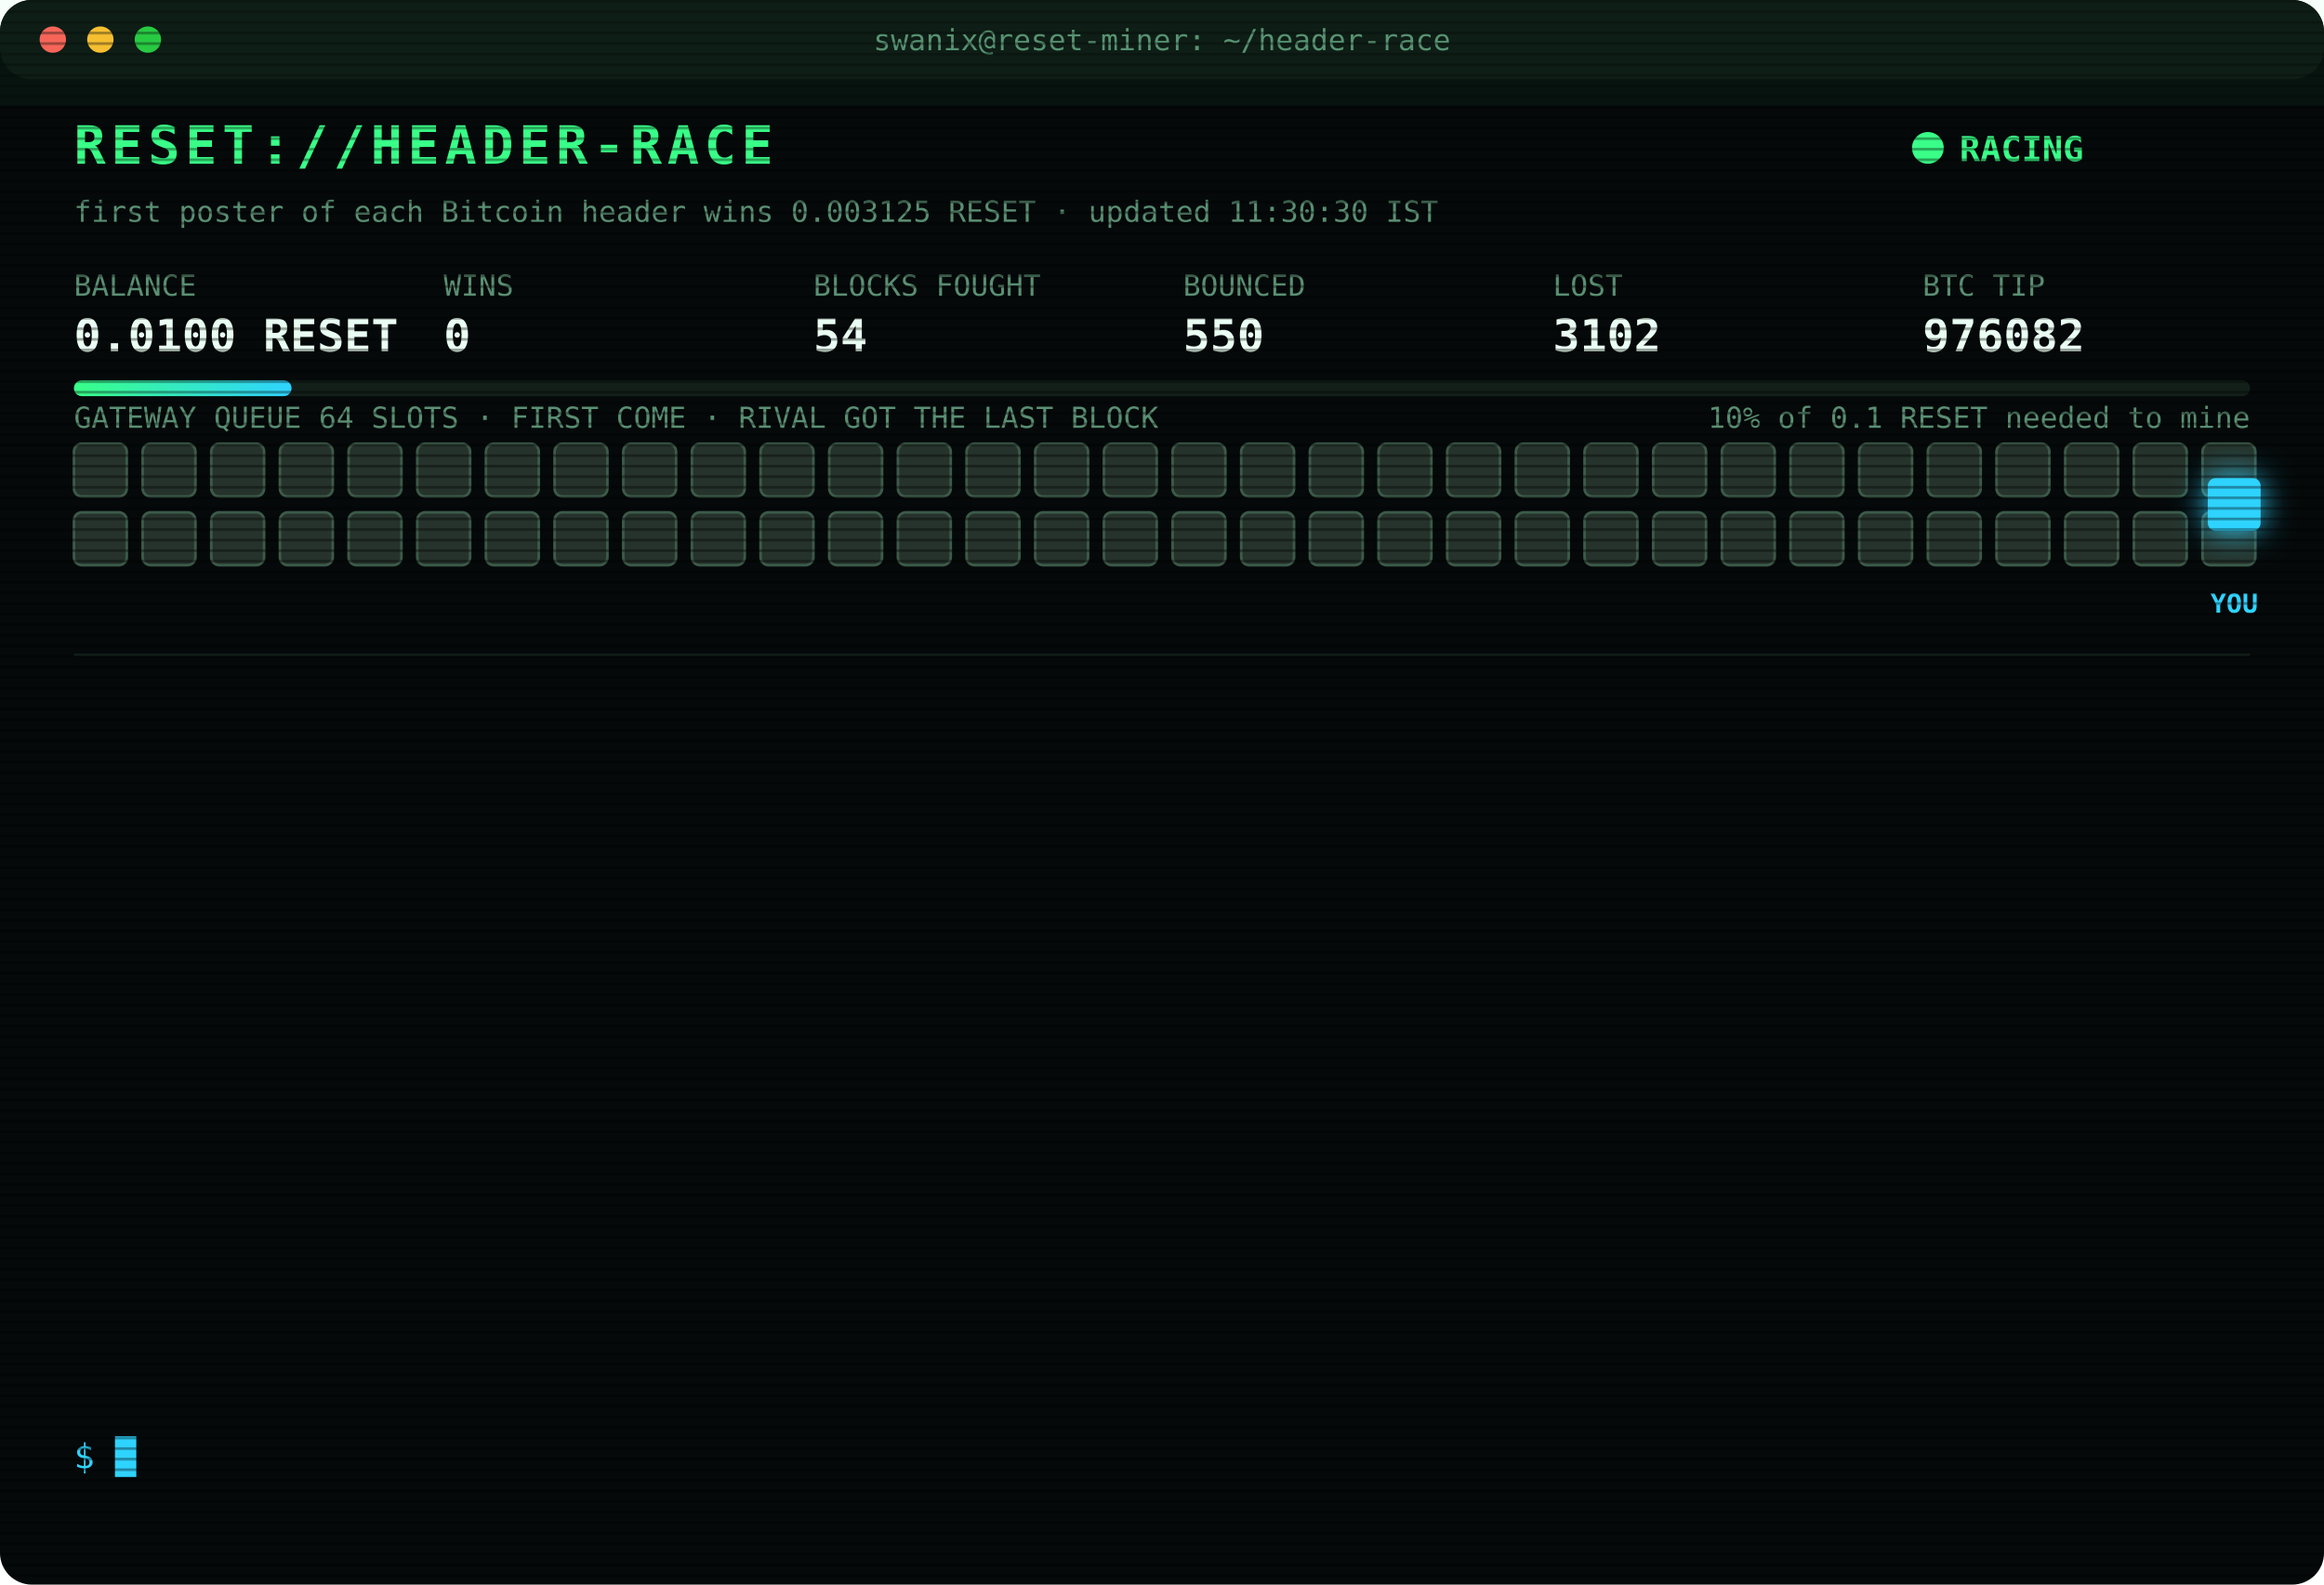
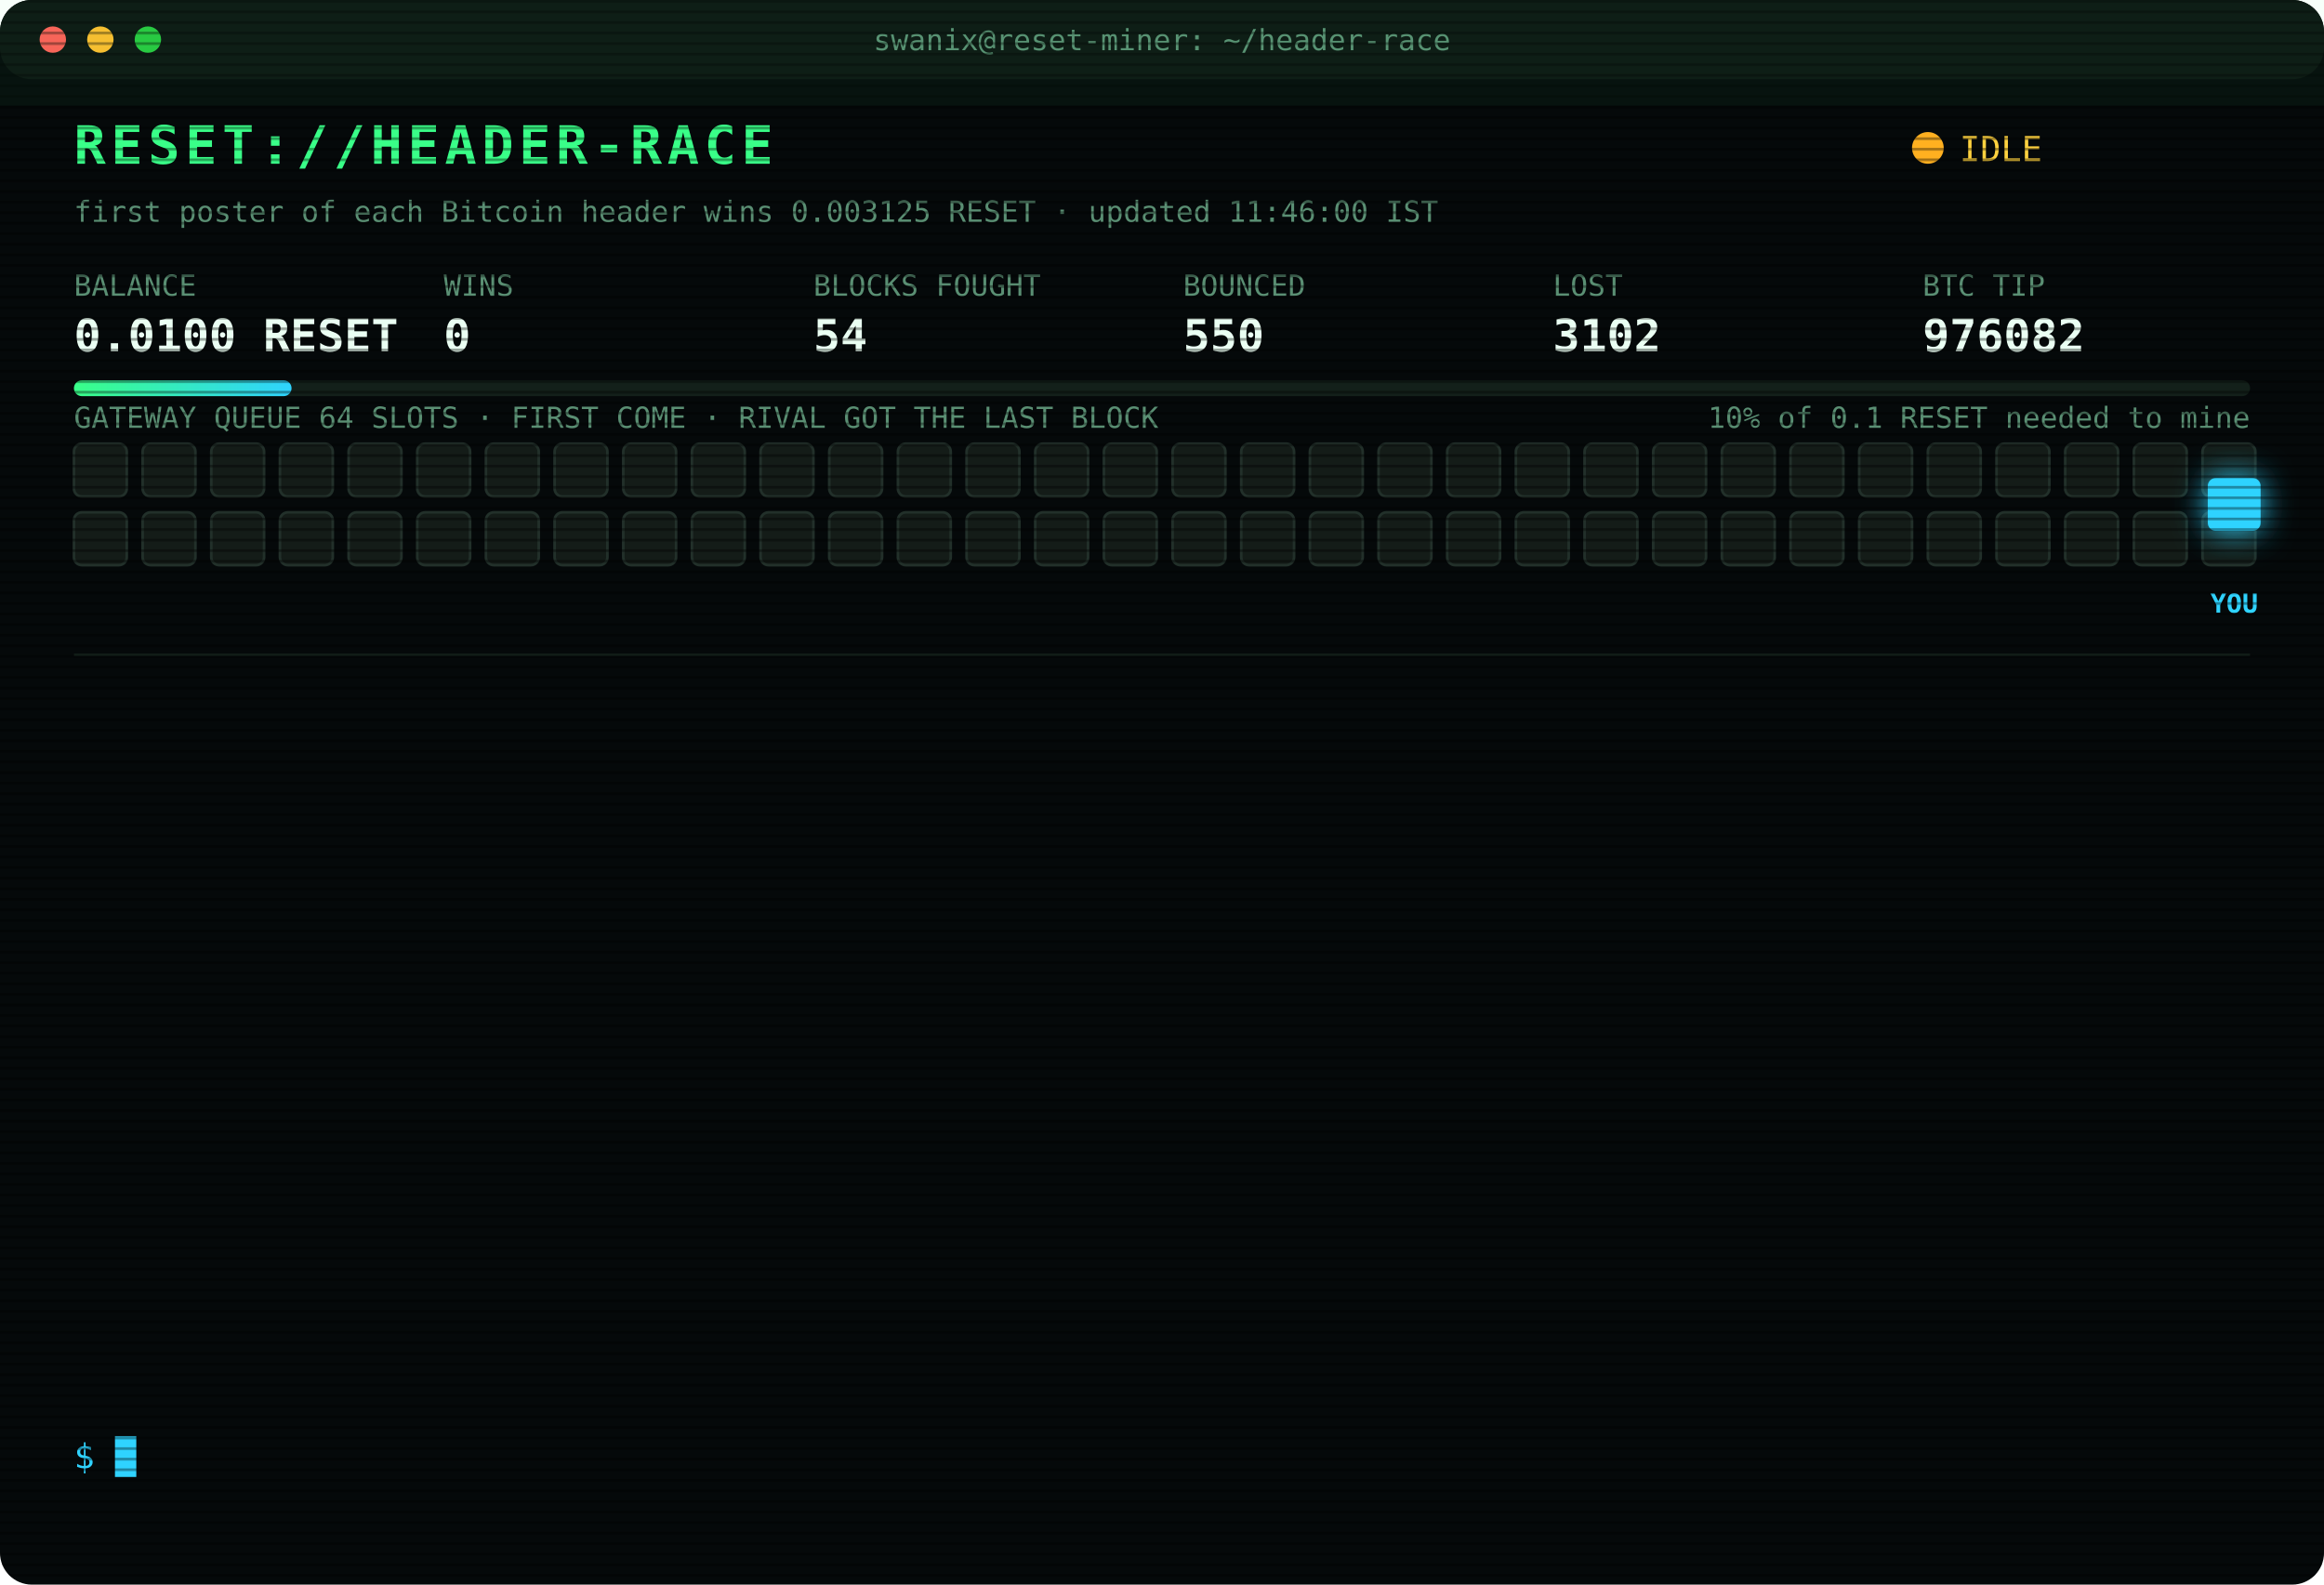
<svg xmlns="http://www.w3.org/2000/svg" width="880" height="600" viewBox="0 0 880 600" font-family="ui-monospace,SFMono-Regular,Menlo,Consolas,monospace">
  <style>
text{font-size:13px;fill:#7CFFB2}
.title{font-size:20px;font-weight:700;fill:#39FF88;letter-spacing:2px;animation:glitch 3s infinite steps(1)}
.sub{fill:#2fd3ff}.k{fill:#5a8f73;font-size:11px}.v{font-size:17px;font-weight:700;fill:#eafff3}
.ts{fill:#3f6b56}.boot{fill:#2fd3ff}.dim{fill:#5a8f73}.bad{fill:#ff4d6d}.warn{fill:#ffd23f}.mag{fill:#ff5cf0}.win{fill:#39FF88;font-weight:700}
.tag{font-size:10px;fill:#2fd3ff;font-weight:700}
.rival{fill:#26332c;stroke:#3c5a49;animation:jam 1.2s infinite alternate}
.idle{fill:#141c18;stroke:#22302a;animation:breathe 4s infinite}
.me{fill:#2fd3ff;filter:drop-shadow(0 0 6px #2fd3ff)}
.hover{animation:nudge 1.1s infinite ease-in-out}.bounce{animation:kick 1.4s infinite}
.ln{opacity:0;animation:in .4s forwards}
.cur{animation:blink 1s infinite steps(1)}
.scan{animation:scan 6s infinite linear}
.led{animation:blink 1.4s infinite}
@keyframes in{from{opacity:0;transform:translateX(-6px)}to{opacity:1;transform:none}}
@keyframes blink{50%{opacity:0}}
@keyframes jam{to{fill:#33463b}}
@keyframes breathe{50%{opacity:.4}}
@keyframes nudge{50%{transform:translateX(-10px)}}
@keyframes kick{0%,100%{transform:none}30%{transform:translateX(-14px)}55%{transform:translateX(10px) translateY(-6px)}}
@keyframes glitch{0%,92%{transform:none}93%{transform:translateX(2px);fill:#ff4d6d}95%{transform:translateX(-2px);fill:#2fd3ff}97%{transform:none}}
@keyframes scan{from{transform:translateY(-40px)}to{transform:translateY(600px)}}
</style>
  <defs>
    <pattern id="sl" width="4" height="4" patternUnits="userSpaceOnUse">
      <rect width="4" height="1" fill="#000" opacity=".35" />
    </pattern>
    <linearGradient id="bar">
      <stop offset="0" stop-color="#39FF88" />
      <stop offset="1" stop-color="#2fd3ff" />
    </linearGradient>
  </defs>
  <rect width="880" height="600" rx="12" fill="#05090a" />
  <rect width="880" height="30" rx="12" fill="#0d1512" />
  <circle cx="20" cy="15" r="5" fill="#ff5f57" />
  <circle cx="38" cy="15" r="5" fill="#febc2e" />
  <circle cx="56" cy="15" r="5" fill="#28c840" />
  <text x="440" y="19" text-anchor="middle" class="k">swanix@reset-miner: ~/header-race</text>
  <text x="28" y="62" class="title">RESET://HEADER-RACE</text>
-   <circle class="led" cx="730" cy="56" r="6" fill="#39FF88" />
-   <text x="742" y="61" class="win">RACING</text>
-   <text x="28" y="84" class="k">first poster of each Bitcoin header wins 0.003125 RESET · updated 11:30:30 IST</text>
+   <circle class="led" cx="730" cy="56" r="6" fill="#ffb020" />
+   <text x="742" y="61" class="warn">IDLE</text>
+   <text x="28" y="84" class="k">first poster of each Bitcoin header wins 0.003125 RESET · updated 11:46:00 IST</text>
  <text x="28" y="112" class="k">BALANCE</text>
  <text x="28" y="133" class="v">0.0100 RESET</text>
  <text x="168" y="112" class="k">WINS</text>
  <text x="168" y="133" class="v">0</text>
  <text x="308" y="112" class="k">BLOCKS FOUGHT</text>
  <text x="308" y="133" class="v">54</text>
  <text x="448" y="112" class="k">BOUNCED</text>
  <text x="448" y="133" class="v">550</text>
  <text x="588" y="112" class="k">LOST</text>
  <text x="588" y="133" class="v">3102</text>
  <text x="728" y="112" class="k">BTC TIP</text>
  <text x="728" y="133" class="v">976082</text>
  <rect x="28" y="144" width="824" height="6" rx="3" fill="#13201a" />
  <rect x="28" y="144" width="82.4" height="6" rx="3" fill="url(#bar)" />
  <text x="852" y="162" text-anchor="end" class="k">10% of 0.1 RESET needed to mine</text>
  <text x="28" y="162" class="k">GATEWAY QUEUE 64 SLOTS · FIRST COME · RIVAL GOT THE LAST BLOCK</text>
-   <rect class="rival" x="28" y="168" width="20" height="20" rx="3" style="animation-delay:0.00s" />
-   <rect class="rival" x="54" y="168" width="20" height="20" rx="3" style="animation-delay:0.05s" />
-   <rect class="rival" x="80" y="168" width="20" height="20" rx="3" style="animation-delay:0.10s" />
-   <rect class="rival" x="106" y="168" width="20" height="20" rx="3" style="animation-delay:0.15s" />
-   <rect class="rival" x="132" y="168" width="20" height="20" rx="3" style="animation-delay:0.20s" />
-   <rect class="rival" x="158" y="168" width="20" height="20" rx="3" style="animation-delay:0.25s" />
-   <rect class="rival" x="184" y="168" width="20" height="20" rx="3" style="animation-delay:0.30s" />
-   <rect class="rival" x="210" y="168" width="20" height="20" rx="3" style="animation-delay:0.35s" />
-   <rect class="rival" x="236" y="168" width="20" height="20" rx="3" style="animation-delay:0.40s" />
-   <rect class="rival" x="262" y="168" width="20" height="20" rx="3" style="animation-delay:0.45s" />
-   <rect class="rival" x="288" y="168" width="20" height="20" rx="3" style="animation-delay:0.50s" />
-   <rect class="rival" x="314" y="168" width="20" height="20" rx="3" style="animation-delay:0.55s" />
-   <rect class="rival" x="340" y="168" width="20" height="20" rx="3" style="animation-delay:0.60s" />
-   <rect class="rival" x="366" y="168" width="20" height="20" rx="3" style="animation-delay:0.65s" />
-   <rect class="rival" x="392" y="168" width="20" height="20" rx="3" style="animation-delay:0.70s" />
-   <rect class="rival" x="418" y="168" width="20" height="20" rx="3" style="animation-delay:0.75s" />
-   <rect class="rival" x="444" y="168" width="20" height="20" rx="3" style="animation-delay:0.80s" />
-   <rect class="rival" x="470" y="168" width="20" height="20" rx="3" style="animation-delay:0.85s" />
-   <rect class="rival" x="496" y="168" width="20" height="20" rx="3" style="animation-delay:0.90s" />
-   <rect class="rival" x="522" y="168" width="20" height="20" rx="3" style="animation-delay:0.95s" />
-   <rect class="rival" x="548" y="168" width="20" height="20" rx="3" style="animation-delay:1.00s" />
-   <rect class="rival" x="574" y="168" width="20" height="20" rx="3" style="animation-delay:1.05s" />
-   <rect class="rival" x="600" y="168" width="20" height="20" rx="3" style="animation-delay:1.10s" />
-   <rect class="rival" x="626" y="168" width="20" height="20" rx="3" style="animation-delay:1.15s" />
-   <rect class="rival" x="652" y="168" width="20" height="20" rx="3" style="animation-delay:1.20s" />
-   <rect class="rival" x="678" y="168" width="20" height="20" rx="3" style="animation-delay:1.25s" />
-   <rect class="rival" x="704" y="168" width="20" height="20" rx="3" style="animation-delay:1.30s" />
-   <rect class="rival" x="730" y="168" width="20" height="20" rx="3" style="animation-delay:1.35s" />
-   <rect class="rival" x="756" y="168" width="20" height="20" rx="3" style="animation-delay:1.40s" />
-   <rect class="rival" x="782" y="168" width="20" height="20" rx="3" style="animation-delay:1.45s" />
-   <rect class="rival" x="808" y="168" width="20" height="20" rx="3" style="animation-delay:1.50s" />
-   <rect class="rival" x="834" y="168" width="20" height="20" rx="3" style="animation-delay:1.55s" />
-   <rect class="rival" x="28" y="194" width="20" height="20" rx="3" style="animation-delay:1.60s" />
-   <rect class="rival" x="54" y="194" width="20" height="20" rx="3" style="animation-delay:1.65s" />
-   <rect class="rival" x="80" y="194" width="20" height="20" rx="3" style="animation-delay:1.70s" />
-   <rect class="rival" x="106" y="194" width="20" height="20" rx="3" style="animation-delay:1.75s" />
-   <rect class="rival" x="132" y="194" width="20" height="20" rx="3" style="animation-delay:1.80s" />
-   <rect class="rival" x="158" y="194" width="20" height="20" rx="3" style="animation-delay:1.85s" />
-   <rect class="rival" x="184" y="194" width="20" height="20" rx="3" style="animation-delay:1.90s" />
-   <rect class="rival" x="210" y="194" width="20" height="20" rx="3" style="animation-delay:1.95s" />
-   <rect class="rival" x="236" y="194" width="20" height="20" rx="3" style="animation-delay:2.00s" />
-   <rect class="rival" x="262" y="194" width="20" height="20" rx="3" style="animation-delay:2.05s" />
-   <rect class="rival" x="288" y="194" width="20" height="20" rx="3" style="animation-delay:2.10s" />
-   <rect class="rival" x="314" y="194" width="20" height="20" rx="3" style="animation-delay:2.15s" />
-   <rect class="rival" x="340" y="194" width="20" height="20" rx="3" style="animation-delay:2.20s" />
-   <rect class="rival" x="366" y="194" width="20" height="20" rx="3" style="animation-delay:2.25s" />
-   <rect class="rival" x="392" y="194" width="20" height="20" rx="3" style="animation-delay:2.30s" />
-   <rect class="rival" x="418" y="194" width="20" height="20" rx="3" style="animation-delay:2.35s" />
-   <rect class="rival" x="444" y="194" width="20" height="20" rx="3" style="animation-delay:2.40s" />
-   <rect class="rival" x="470" y="194" width="20" height="20" rx="3" style="animation-delay:2.45s" />
-   <rect class="rival" x="496" y="194" width="20" height="20" rx="3" style="animation-delay:2.50s" />
-   <rect class="rival" x="522" y="194" width="20" height="20" rx="3" style="animation-delay:2.55s" />
-   <rect class="rival" x="548" y="194" width="20" height="20" rx="3" style="animation-delay:2.60s" />
-   <rect class="rival" x="574" y="194" width="20" height="20" rx="3" style="animation-delay:2.65s" />
-   <rect class="rival" x="600" y="194" width="20" height="20" rx="3" style="animation-delay:2.70s" />
-   <rect class="rival" x="626" y="194" width="20" height="20" rx="3" style="animation-delay:2.75s" />
-   <rect class="rival" x="652" y="194" width="20" height="20" rx="3" style="animation-delay:2.80s" />
-   <rect class="rival" x="678" y="194" width="20" height="20" rx="3" style="animation-delay:2.85s" />
-   <rect class="rival" x="704" y="194" width="20" height="20" rx="3" style="animation-delay:2.90s" />
-   <rect class="rival" x="730" y="194" width="20" height="20" rx="3" style="animation-delay:2.95s" />
-   <rect class="rival" x="756" y="194" width="20" height="20" rx="3" style="animation-delay:3.00s" />
-   <rect class="rival" x="782" y="194" width="20" height="20" rx="3" style="animation-delay:3.05s" />
-   <rect class="rival" x="808" y="194" width="20" height="20" rx="3" style="animation-delay:3.10s" />
-   <rect class="rival" x="834" y="194" width="20" height="20" rx="3" style="animation-delay:3.15s" />
+   <rect class="idle" x="28" y="168" width="20" height="20" rx="3" style="animation-delay:0.00s" />
+   <rect class="idle" x="54" y="168" width="20" height="20" rx="3" style="animation-delay:0.05s" />
+   <rect class="idle" x="80" y="168" width="20" height="20" rx="3" style="animation-delay:0.10s" />
+   <rect class="idle" x="106" y="168" width="20" height="20" rx="3" style="animation-delay:0.15s" />
+   <rect class="idle" x="132" y="168" width="20" height="20" rx="3" style="animation-delay:0.20s" />
+   <rect class="idle" x="158" y="168" width="20" height="20" rx="3" style="animation-delay:0.25s" />
+   <rect class="idle" x="184" y="168" width="20" height="20" rx="3" style="animation-delay:0.30s" />
+   <rect class="idle" x="210" y="168" width="20" height="20" rx="3" style="animation-delay:0.35s" />
+   <rect class="idle" x="236" y="168" width="20" height="20" rx="3" style="animation-delay:0.40s" />
+   <rect class="idle" x="262" y="168" width="20" height="20" rx="3" style="animation-delay:0.45s" />
+   <rect class="idle" x="288" y="168" width="20" height="20" rx="3" style="animation-delay:0.50s" />
+   <rect class="idle" x="314" y="168" width="20" height="20" rx="3" style="animation-delay:0.55s" />
+   <rect class="idle" x="340" y="168" width="20" height="20" rx="3" style="animation-delay:0.60s" />
+   <rect class="idle" x="366" y="168" width="20" height="20" rx="3" style="animation-delay:0.65s" />
+   <rect class="idle" x="392" y="168" width="20" height="20" rx="3" style="animation-delay:0.70s" />
+   <rect class="idle" x="418" y="168" width="20" height="20" rx="3" style="animation-delay:0.75s" />
+   <rect class="idle" x="444" y="168" width="20" height="20" rx="3" style="animation-delay:0.80s" />
+   <rect class="idle" x="470" y="168" width="20" height="20" rx="3" style="animation-delay:0.85s" />
+   <rect class="idle" x="496" y="168" width="20" height="20" rx="3" style="animation-delay:0.90s" />
+   <rect class="idle" x="522" y="168" width="20" height="20" rx="3" style="animation-delay:0.95s" />
+   <rect class="idle" x="548" y="168" width="20" height="20" rx="3" style="animation-delay:1.00s" />
+   <rect class="idle" x="574" y="168" width="20" height="20" rx="3" style="animation-delay:1.05s" />
+   <rect class="idle" x="600" y="168" width="20" height="20" rx="3" style="animation-delay:1.10s" />
+   <rect class="idle" x="626" y="168" width="20" height="20" rx="3" style="animation-delay:1.15s" />
+   <rect class="idle" x="652" y="168" width="20" height="20" rx="3" style="animation-delay:1.20s" />
+   <rect class="idle" x="678" y="168" width="20" height="20" rx="3" style="animation-delay:1.25s" />
+   <rect class="idle" x="704" y="168" width="20" height="20" rx="3" style="animation-delay:1.30s" />
+   <rect class="idle" x="730" y="168" width="20" height="20" rx="3" style="animation-delay:1.35s" />
+   <rect class="idle" x="756" y="168" width="20" height="20" rx="3" style="animation-delay:1.40s" />
+   <rect class="idle" x="782" y="168" width="20" height="20" rx="3" style="animation-delay:1.45s" />
+   <rect class="idle" x="808" y="168" width="20" height="20" rx="3" style="animation-delay:1.50s" />
+   <rect class="idle" x="834" y="168" width="20" height="20" rx="3" style="animation-delay:1.55s" />
+   <rect class="idle" x="28" y="194" width="20" height="20" rx="3" style="animation-delay:1.60s" />
+   <rect class="idle" x="54" y="194" width="20" height="20" rx="3" style="animation-delay:1.65s" />
+   <rect class="idle" x="80" y="194" width="20" height="20" rx="3" style="animation-delay:1.70s" />
+   <rect class="idle" x="106" y="194" width="20" height="20" rx="3" style="animation-delay:1.75s" />
+   <rect class="idle" x="132" y="194" width="20" height="20" rx="3" style="animation-delay:1.80s" />
+   <rect class="idle" x="158" y="194" width="20" height="20" rx="3" style="animation-delay:1.85s" />
+   <rect class="idle" x="184" y="194" width="20" height="20" rx="3" style="animation-delay:1.90s" />
+   <rect class="idle" x="210" y="194" width="20" height="20" rx="3" style="animation-delay:1.95s" />
+   <rect class="idle" x="236" y="194" width="20" height="20" rx="3" style="animation-delay:2.00s" />
+   <rect class="idle" x="262" y="194" width="20" height="20" rx="3" style="animation-delay:2.05s" />
+   <rect class="idle" x="288" y="194" width="20" height="20" rx="3" style="animation-delay:2.10s" />
+   <rect class="idle" x="314" y="194" width="20" height="20" rx="3" style="animation-delay:2.15s" />
+   <rect class="idle" x="340" y="194" width="20" height="20" rx="3" style="animation-delay:2.20s" />
+   <rect class="idle" x="366" y="194" width="20" height="20" rx="3" style="animation-delay:2.25s" />
+   <rect class="idle" x="392" y="194" width="20" height="20" rx="3" style="animation-delay:2.30s" />
+   <rect class="idle" x="418" y="194" width="20" height="20" rx="3" style="animation-delay:2.35s" />
+   <rect class="idle" x="444" y="194" width="20" height="20" rx="3" style="animation-delay:2.40s" />
+   <rect class="idle" x="470" y="194" width="20" height="20" rx="3" style="animation-delay:2.45s" />
+   <rect class="idle" x="496" y="194" width="20" height="20" rx="3" style="animation-delay:2.50s" />
+   <rect class="idle" x="522" y="194" width="20" height="20" rx="3" style="animation-delay:2.55s" />
+   <rect class="idle" x="548" y="194" width="20" height="20" rx="3" style="animation-delay:2.60s" />
+   <rect class="idle" x="574" y="194" width="20" height="20" rx="3" style="animation-delay:2.65s" />
+   <rect class="idle" x="600" y="194" width="20" height="20" rx="3" style="animation-delay:2.70s" />
+   <rect class="idle" x="626" y="194" width="20" height="20" rx="3" style="animation-delay:2.75s" />
+   <rect class="idle" x="652" y="194" width="20" height="20" rx="3" style="animation-delay:2.80s" />
+   <rect class="idle" x="678" y="194" width="20" height="20" rx="3" style="animation-delay:2.85s" />
+   <rect class="idle" x="704" y="194" width="20" height="20" rx="3" style="animation-delay:2.90s" />
+   <rect class="idle" x="730" y="194" width="20" height="20" rx="3" style="animation-delay:2.95s" />
+   <rect class="idle" x="756" y="194" width="20" height="20" rx="3" style="animation-delay:3.00s" />
+   <rect class="idle" x="782" y="194" width="20" height="20" rx="3" style="animation-delay:3.05s" />
+   <rect class="idle" x="808" y="194" width="20" height="20" rx="3" style="animation-delay:3.10s" />
+   <rect class="idle" x="834" y="194" width="20" height="20" rx="3" style="animation-delay:3.15s" />
  <g class="hover">
    <rect class="me" x="836" y="181" width="20" height="20" rx="3" />
    <text class="tag" x="846" y="232" text-anchor="middle">YOU</text>
  </g>
  <line x1="28" x2="852" y1="248" y2="248" stroke="#13201a" />
  <g class="ln" style="animation-delay:0.40s">
    <text x="28" y="270" class="ts">09:39:20</text>
    <text x="104" y="270" class="bad">[LOST] #976070 taken by a rival miner</text>
  </g>
  <g class="ln" style="animation-delay:0.65s">
    <text x="28" y="292" class="ts">09:53:24</text>
    <text x="104" y="292" class="bad">[LOST] #976071 taken by a rival miner</text>
  </g>
  <g class="ln" style="animation-delay:0.90s">
    <text x="28" y="314" class="ts">10:10:12</text>
    <text x="104" y="314" class="bad">[LOST] #976072 taken by a rival miner</text>
  </g>
  <g class="ln" style="animation-delay:1.15s">
    <text x="28" y="336" class="ts">10:14:29</text>
    <text x="104" y="336" class="bad">[LOST] #976073 taken by a rival miner</text>
  </g>
  <g class="ln" style="animation-delay:1.40s">
    <text x="28" y="358" class="ts">10:24:38</text>
    <text x="104" y="358" class="bad">[LOST] #976074 taken by a rival miner</text>
  </g>
  <g class="ln" style="animation-delay:1.65s">
    <text x="28" y="380" class="ts">10:29:54</text>
    <text x="104" y="380" class="bad">[LOST] #976075 taken by a rival miner</text>
  </g>
  <g class="ln" style="animation-delay:1.90s">
    <text x="28" y="402" class="ts">11:01:40</text>
    <text x="104" y="402" class="bad">[LOST] #976076 taken by a rival miner</text>
  </g>
  <g class="ln" style="animation-delay:2.15s">
    <text x="28" y="424" class="ts">11:06:40</text>
    <text x="104" y="424" class="bad">[LOST] #976077 taken by a rival miner</text>
  </g>
  <g class="ln" style="animation-delay:2.40s">
    <text x="28" y="446" class="ts">11:10:27</text>
    <text x="104" y="446" class="bad">[LOST] #976078 taken by a rival miner</text>
  </g>
  <g class="ln" style="animation-delay:2.65s">
    <text x="28" y="468" class="ts">11:18:21</text>
    <text x="104" y="468" class="bad">[LOST] #976079 taken by a rival miner</text>
  </g>
  <g class="ln" style="animation-delay:2.90s">
    <text x="28" y="490" class="ts">11:19:38</text>
    <text x="104" y="490" class="bad">[LOST] #976080 taken by a rival miner</text>
  </g>
  <g class="ln" style="animation-delay:3.15s">
    <text x="28" y="512" class="ts">11:20:37</text>
    <text x="104" y="512" class="bad">[LOST] #976081 taken by a rival miner</text>
  </g>
  <g class="ln" style="animation-delay:3.40s">
    <text x="28" y="534" class="ts">11:23:26</text>
    <text x="104" y="534" class="bad">[LOST] #976082 taken by a rival miner</text>
  </g>
  <text x="28" y="556" class="sub">$ <tspan class="cur">█</tspan>
  </text>
  <rect width="880" height="600" rx="12" fill="url(#sl)" pointer-events="none" />
  <rect class="scan" width="880" height="40" fill="#39FF88" opacity=".04" />
</svg>
